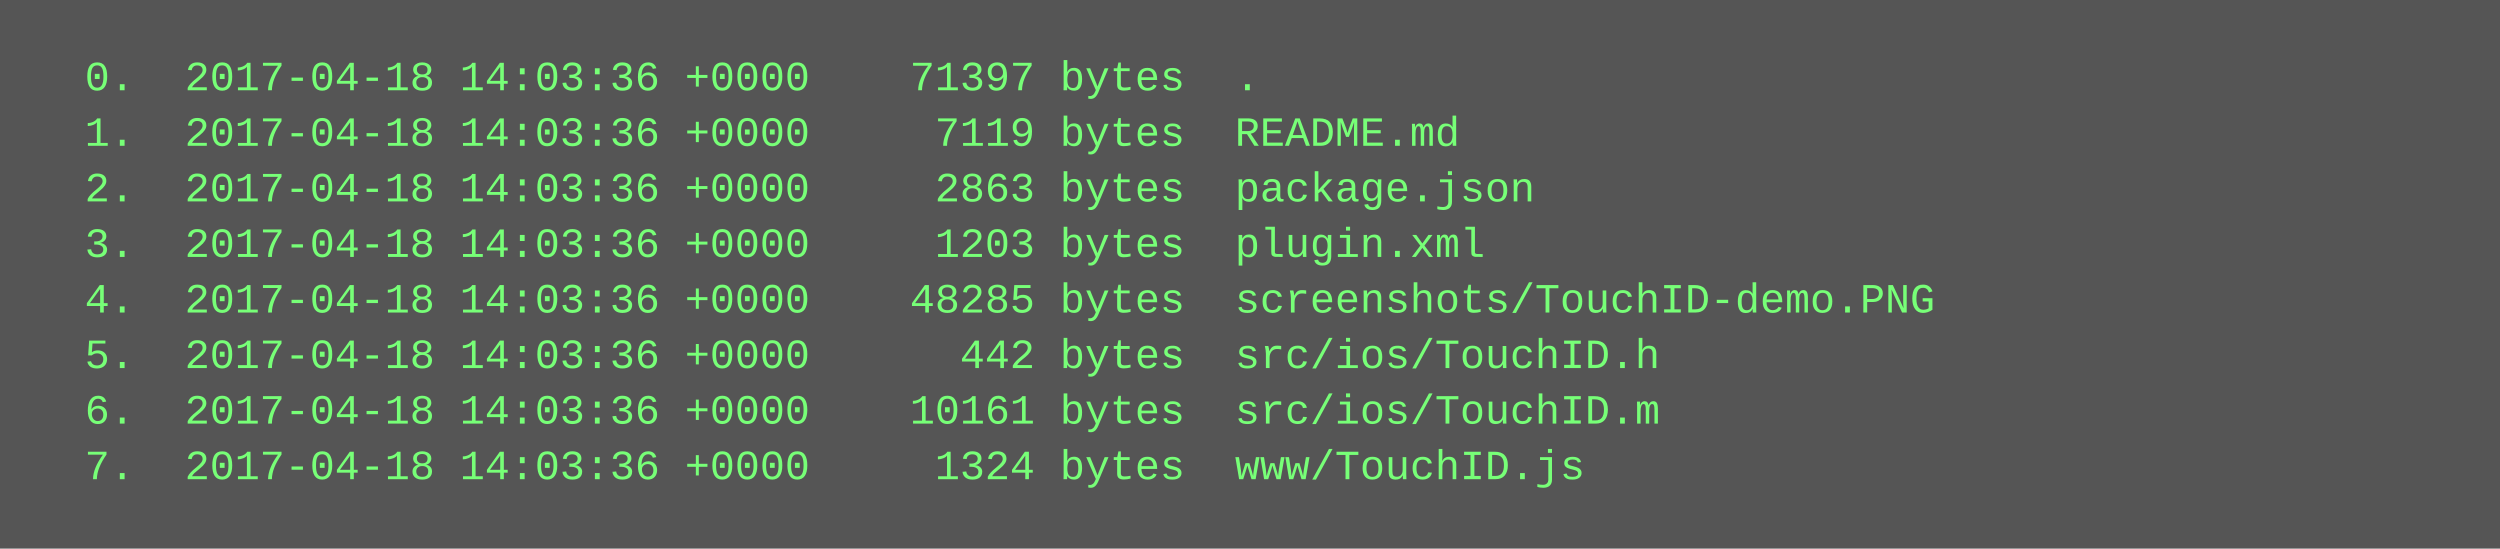
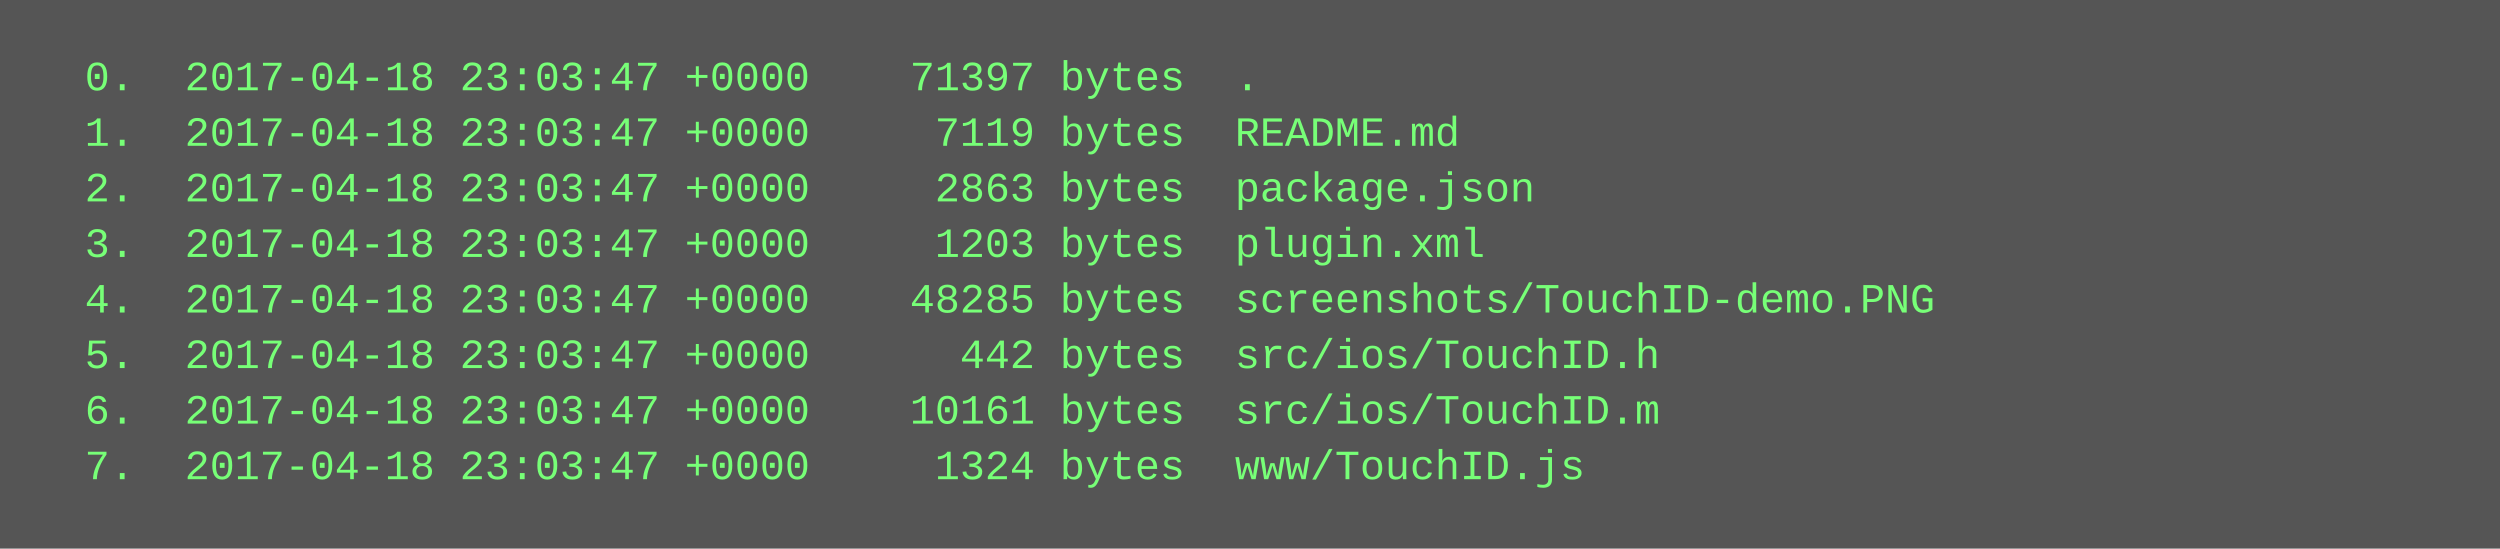
<svg xmlns="http://www.w3.org/2000/svg" height="158" width="720">
  <rect height="158" fill="#555" width="720" />
  <text fill="#7f7" font-family="Courier New" font-size="12" xml:space="preserve">
-     <tspan x="10" y="26">  0.  2017-04-18 14:03:36 +0000    71397 bytes  .</tspan>
-     <tspan x="10" y="42">  1.  2017-04-18 14:03:36 +0000     7119 bytes  README.md</tspan>
-     <tspan x="10" y="58">  2.  2017-04-18 14:03:36 +0000     2863 bytes  package.json</tspan>
-     <tspan x="10" y="74">  3.  2017-04-18 14:03:36 +0000     1203 bytes  plugin.xml</tspan>
-     <tspan x="10" y="90">  4.  2017-04-18 14:03:36 +0000    48285 bytes  screenshots/TouchID-demo.PNG</tspan>
-     <tspan x="10" y="106">  5.  2017-04-18 14:03:36 +0000      442 bytes  src/ios/TouchID.h</tspan>
-     <tspan x="10" y="122">  6.  2017-04-18 14:03:36 +0000    10161 bytes  src/ios/TouchID.m</tspan>
-     <tspan x="10" y="138">  7.  2017-04-18 14:03:36 +0000     1324 bytes  www/TouchID.js</tspan>
+     <tspan x="10" y="26">  0.  2017-04-18 23:03:47 +0000    71397 bytes  .</tspan>
+     <tspan x="10" y="42">  1.  2017-04-18 23:03:47 +0000     7119 bytes  README.md</tspan>
+     <tspan x="10" y="58">  2.  2017-04-18 23:03:47 +0000     2863 bytes  package.json</tspan>
+     <tspan x="10" y="74">  3.  2017-04-18 23:03:47 +0000     1203 bytes  plugin.xml</tspan>
+     <tspan x="10" y="90">  4.  2017-04-18 23:03:47 +0000    48285 bytes  screenshots/TouchID-demo.PNG</tspan>
+     <tspan x="10" y="106">  5.  2017-04-18 23:03:47 +0000      442 bytes  src/ios/TouchID.h</tspan>
+     <tspan x="10" y="122">  6.  2017-04-18 23:03:47 +0000    10161 bytes  src/ios/TouchID.m</tspan>
+     <tspan x="10" y="138">  7.  2017-04-18 23:03:47 +0000     1324 bytes  www/TouchID.js</tspan>
  </text>
</svg>
